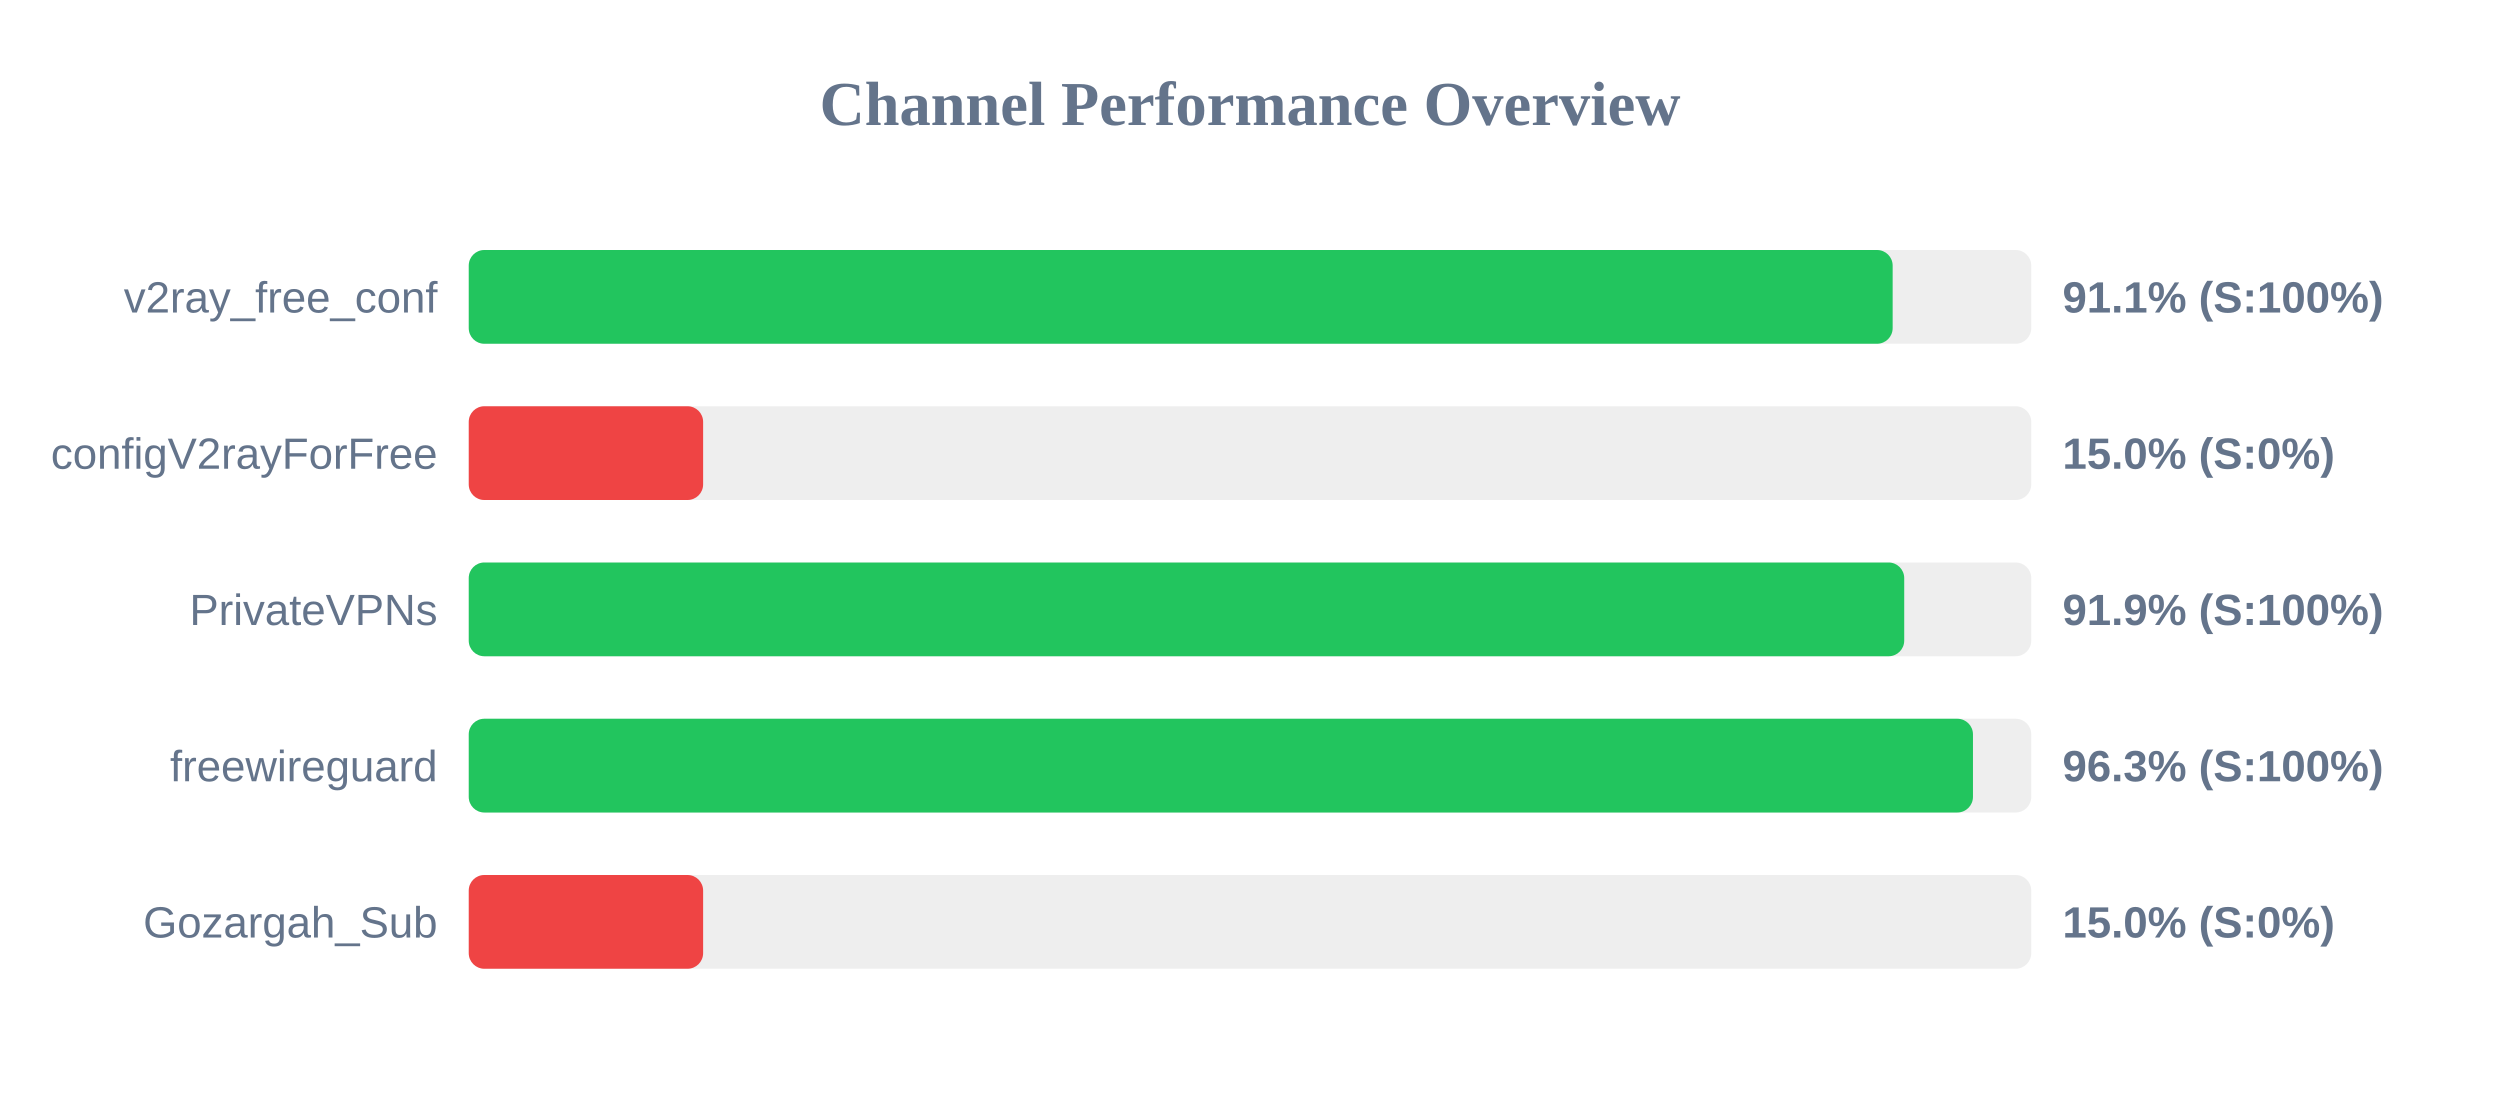
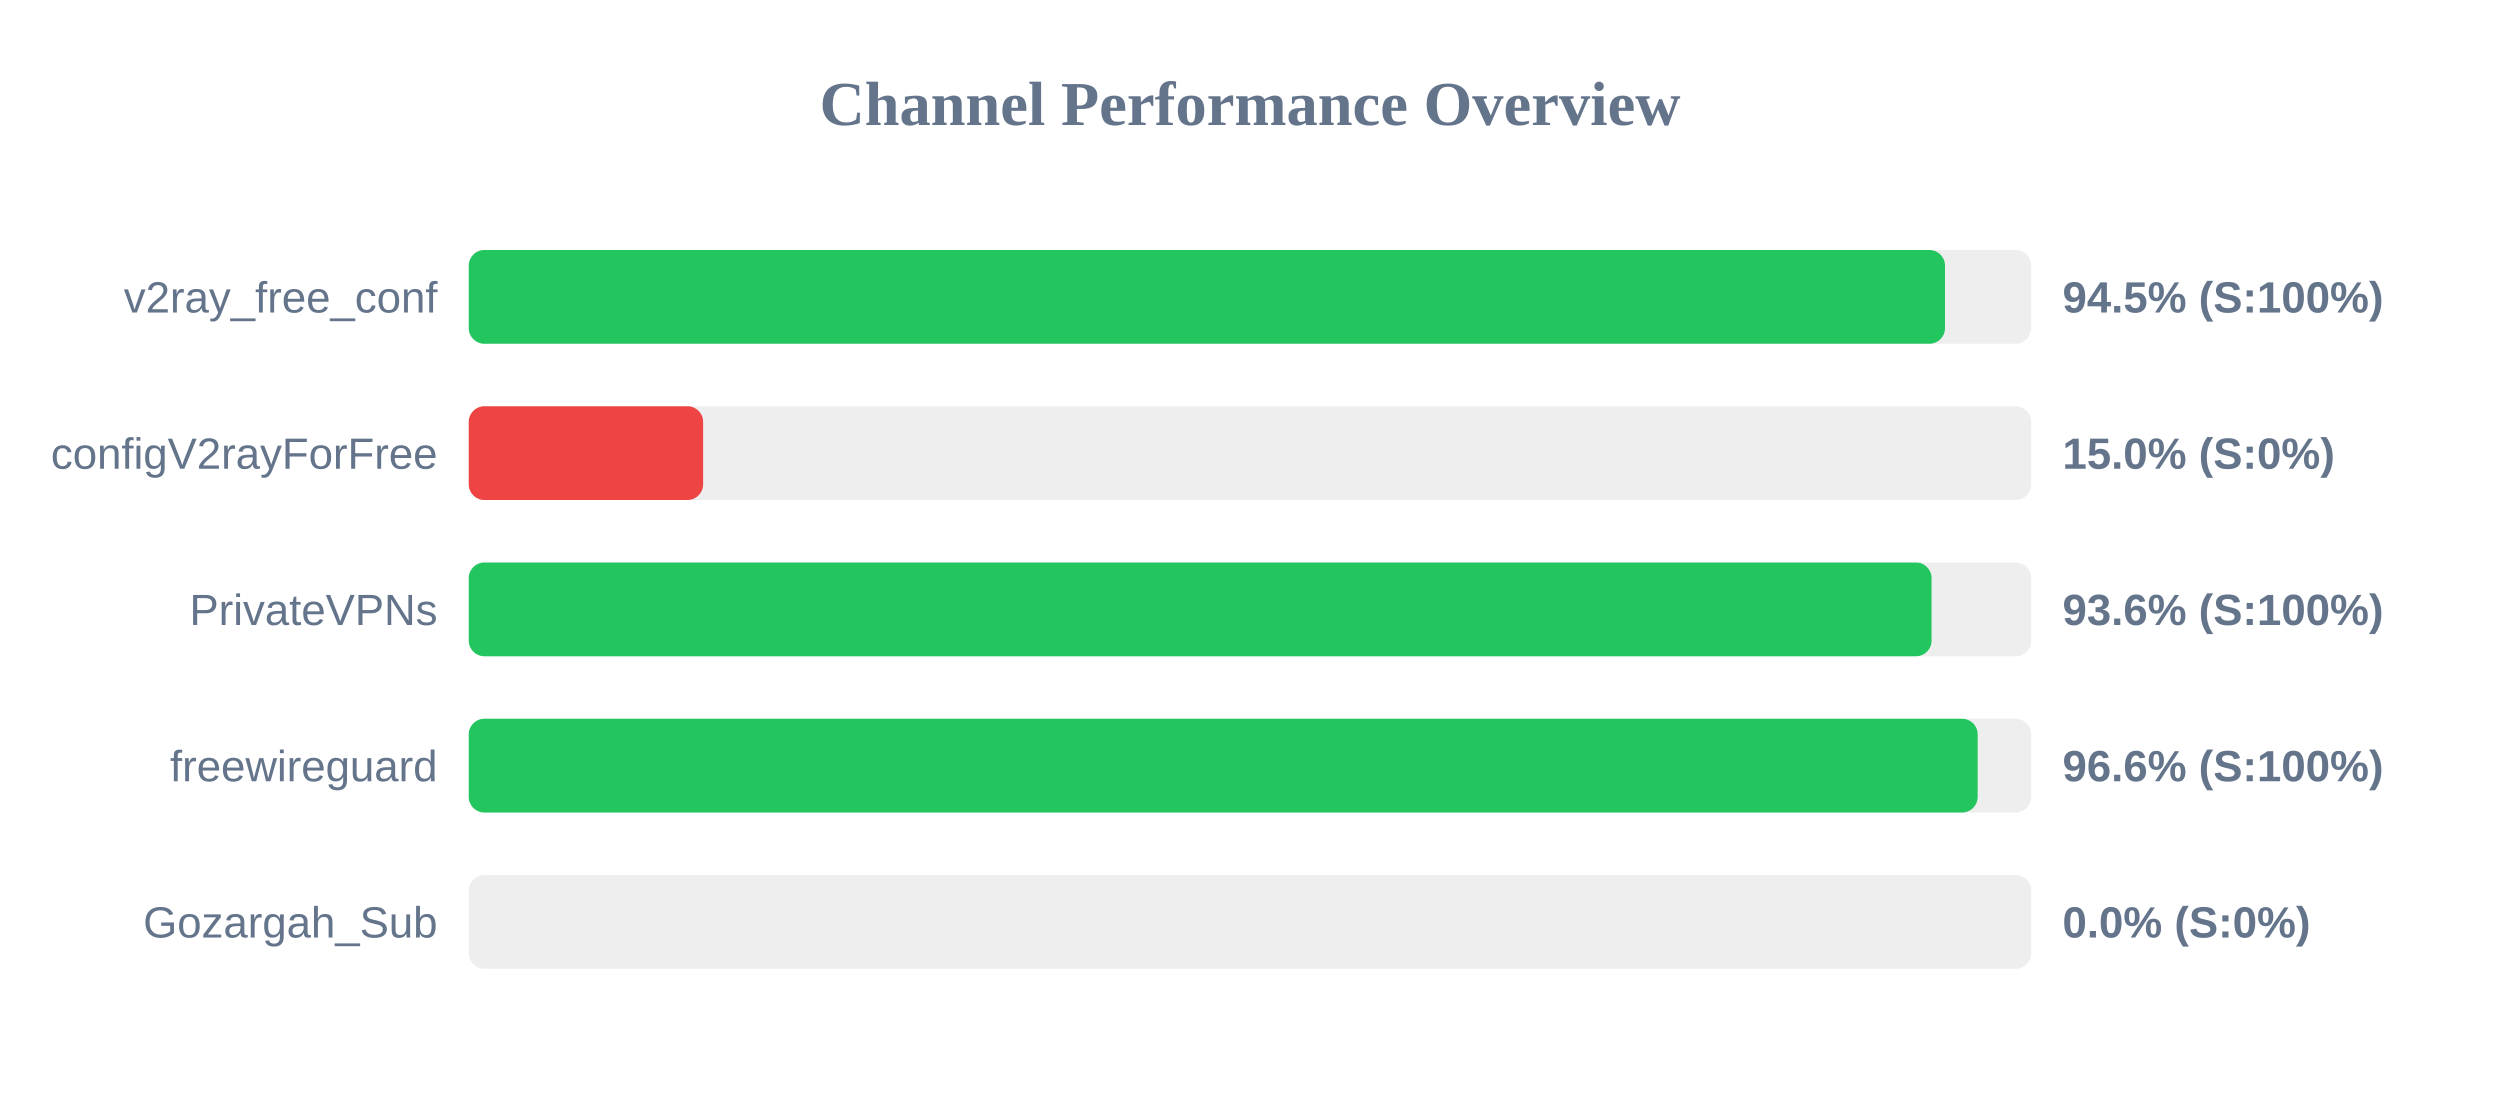
<svg xmlns="http://www.w3.org/2000/svg" width="800" height="350" version="1.1">
  <style>
        .row { font: 14px Arial; fill: #64748b; }
        .score { font: bold 14px Arial; fill: #64748b; }
    </style>
  <text x="400" y="40" text-anchor="middle" font-size="20px" font-weight="bold" fill="#64748b">Channel Performance Overview</text>
  <rect x="150" y="80" width="500" height="30" fill="#eee" rx="5" />
-   <rect x="150" y="80" width="455.65" height="30" fill="#22c55e" rx="5" />
+   <rect x="150" y="80" width="472.4" height="30" fill="#22c55e" rx="5" />
  <text x="140" y="100" text-anchor="end" class="row">v2ray_free_conf</text>
-   <text x="660" y="100" text-anchor="start" class="score">91.1% (S:100%)</text>
+   <text x="660" y="100" text-anchor="start" class="score">94.5% (S:100%)</text>
  <rect x="150" y="130" width="500" height="30" fill="#eee" rx="5" />
  <rect x="150" y="130" width="75.0" height="30" fill="#ef4444" rx="5" />
  <text x="140" y="150" text-anchor="end" class="row">configV2rayForFree</text>
  <text x="660" y="150" text-anchor="start" class="score">15.0% (S:0%)</text>
  <rect x="150" y="180" width="500" height="30" fill="#eee" rx="5" />
-   <rect x="150" y="180" width="459.35" height="30" fill="#22c55e" rx="5" />
+   <rect x="150" y="180" width="468.1" height="30" fill="#22c55e" rx="5" />
  <text x="140" y="200" text-anchor="end" class="row">PrivateVPNs</text>
-   <text x="660" y="200" text-anchor="start" class="score">91.9% (S:100%)</text>
+   <text x="660" y="200" text-anchor="start" class="score">93.6% (S:100%)</text>
  <rect x="150" y="230" width="500" height="30" fill="#eee" rx="5" />
-   <rect x="150" y="230" width="481.35" height="30" fill="#22c55e" rx="5" />
+   <rect x="150" y="230" width="482.85" height="30" fill="#22c55e" rx="5" />
  <text x="140" y="250" text-anchor="end" class="row">freewireguard</text>
-   <text x="660" y="250" text-anchor="start" class="score">96.3% (S:100%)</text>
+   <text x="660" y="250" text-anchor="start" class="score">96.6% (S:100%)</text>
  <rect x="150" y="280" width="500" height="30" fill="#eee" rx="5" />
-   <rect x="150" y="280" width="75.0" height="30" fill="#ef4444" rx="5" />
+   <rect x="150" y="280" width="0.0" height="30" fill="#ef4444" rx="5" />
  <text x="140" y="300" text-anchor="end" class="row">Gozargah_Sub</text>
-   <text x="660" y="300" text-anchor="start" class="score">15.0% (S:0%)</text>
+   <text x="660" y="300" text-anchor="start" class="score">0.0% (S:0%)</text>
</svg>
